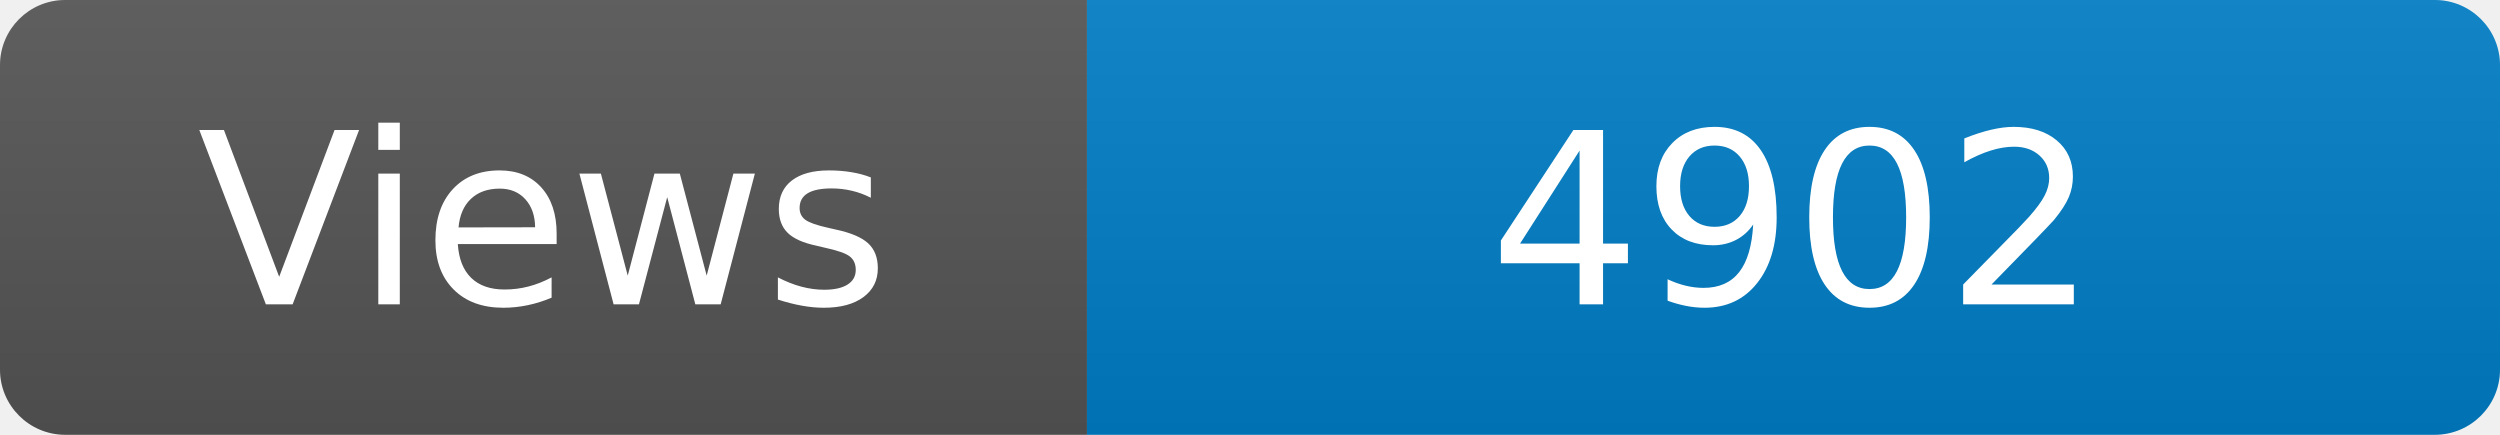
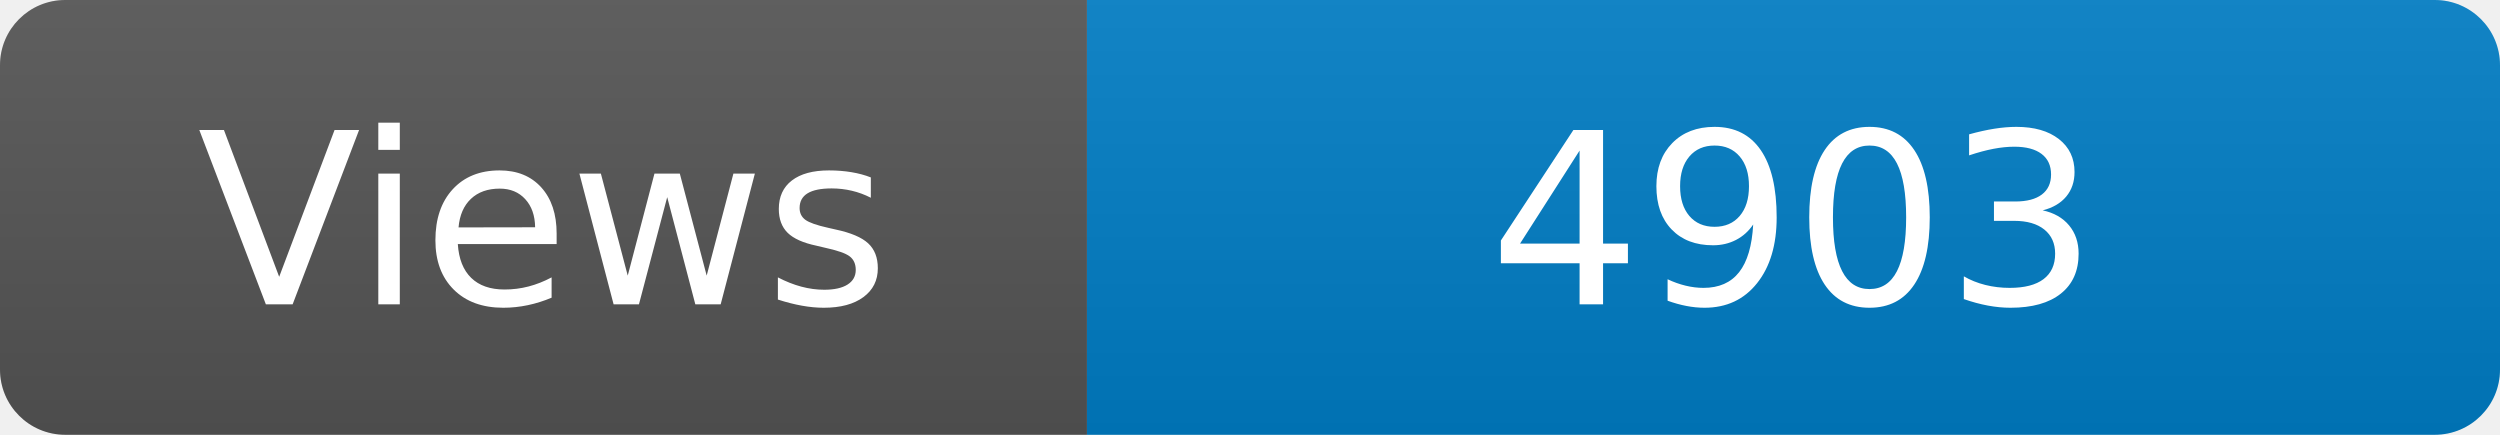
<svg xmlns="http://www.w3.org/2000/svg" width="115" height="20" role="img" aria-label="Maintained?: yes">
  <linearGradient id="s" x2="0" y2="100%">
    <stop offset="0" stop-color="#bbb" stop-opacity=".1" />
    <stop offset="1" stop-opacity=".1" />
  </linearGradient>
  <clipPath id="r">
    <rect width="115" height="20" rx="3" fill="#fff" />
  </clipPath>
  <g clip-path="url(#r)">
    <rect width="50" height="20" fill="#555" />
    <rect x="50" width="160" height="20" fill="#007ec6" />
    <rect width="115" height="20" fill="url(#s)" />
  </g>
  <g fill="#fff" text-anchor="middle" font-family="Verdana,Geneva,DejaVu Sans,sans-serif" font-size="110">
    <text x="250" y="140" transform="scale(.1)" fill="#fff">Views</text>
-     <text x="825" y="140" transform="scale(.1)" fill="#fff">4902</text>
+     <text x="825" y="140" transform="scale(.1)" fill="#fff">4903</text>
  </g>
</svg>
